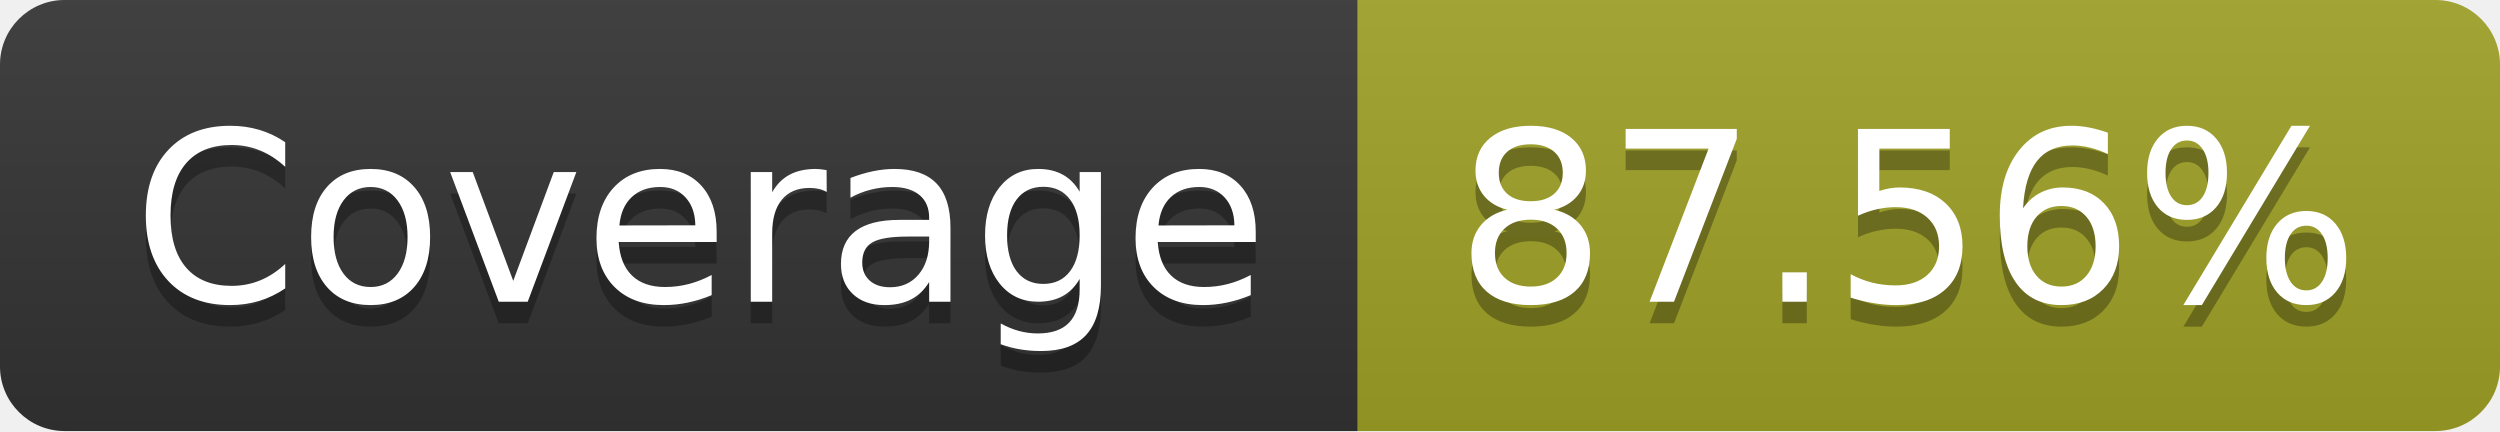
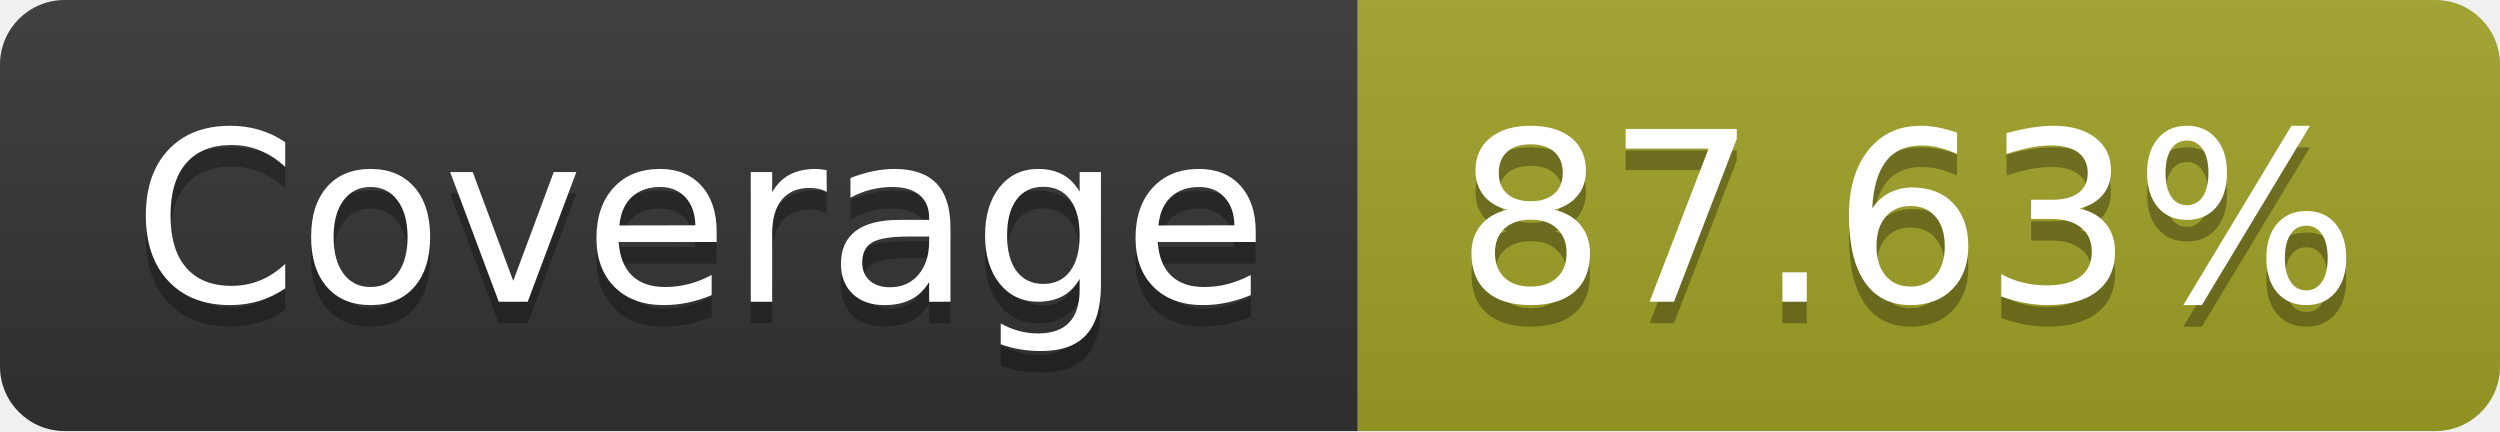
- <svg xmlns="http://www.w3.org/2000/svg" width="116" height="20" role="img" aria-label="Coverage: 87.56%">
+ <svg xmlns="http://www.w3.org/2000/svg" width="116" height="20" role="img" aria-label="Coverage: 87.63%">
  <linearGradient id="s" x2="0" y2="100%">
    <stop offset="0" stop-color="#bbb" stop-opacity=".1" />
    <stop offset="1" stop-opacity=".1" />
  </linearGradient>
  <clipPath id="r">
    <rect width="116" height="20" rx="3" fill="#fff" />
  </clipPath>
  <g clip-path="url(#r)">
    <rect width="63" height="20" fill="#333" />
    <rect x="63" width="53" height="20" fill="#a0a127" />
    <rect width="116" height="20" fill="url(#s)" />
  </g>
  <g fill="#fff" text-anchor="middle" font-family="Verdana,Geneva,DejaVu Sans,sans-serif" text-rendering="geometricPrecision" font-size="110">
    <text aria-hidden="true" x="325" y="150" fill="#010101" fill-opacity=".3" transform="scale(.1)" textLength="530">Coverage</text>
    <text x="325" y="140" transform="scale(.1)" fill="#fff" textLength="530">Coverage</text>
-     <text aria-hidden="true" x="885" y="150" fill="#010101" fill-opacity=".3" transform="scale(.1)" textLength="430">87.56%</text>
-     <text x="885" y="140" transform="scale(.1)" fill="#fff" textLength="430">87.56%</text>
+     <text aria-hidden="true" x="885" y="150" fill="#010101" fill-opacity=".3" transform="scale(.1)" textLength="430">87.63%</text>
+     <text x="885" y="140" transform="scale(.1)" fill="#fff" textLength="430">87.63%</text>
  </g>
</svg>
